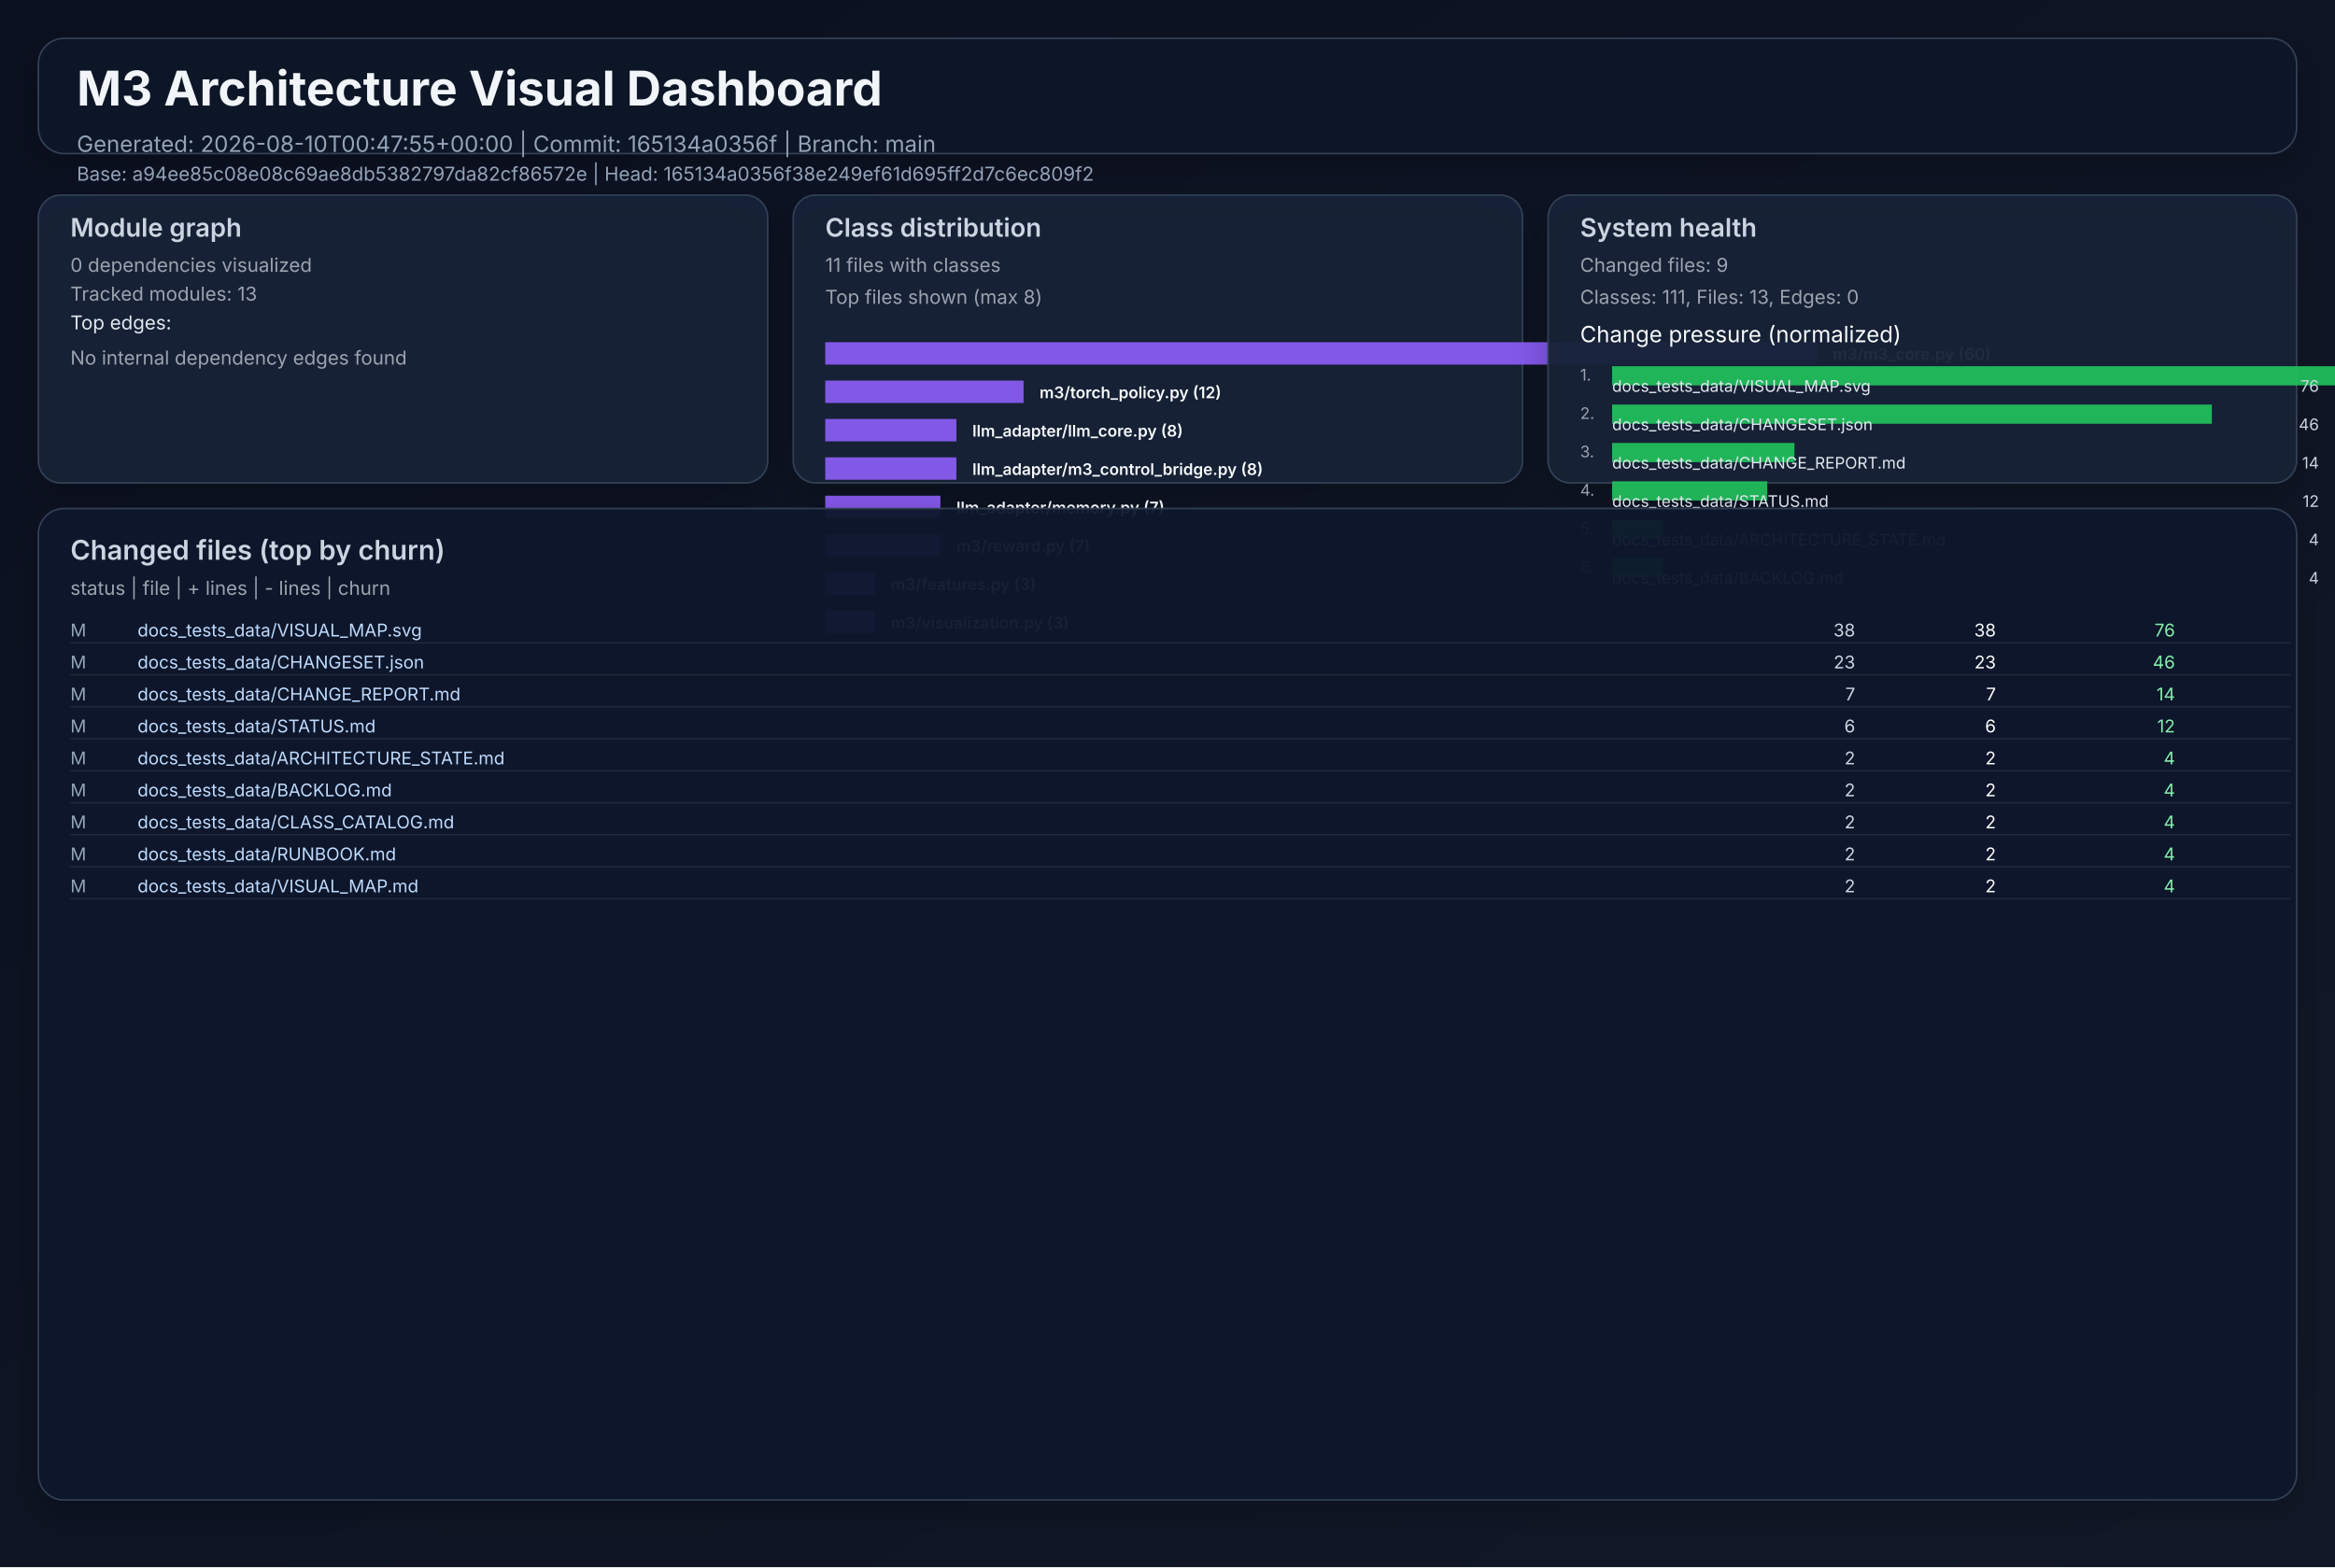
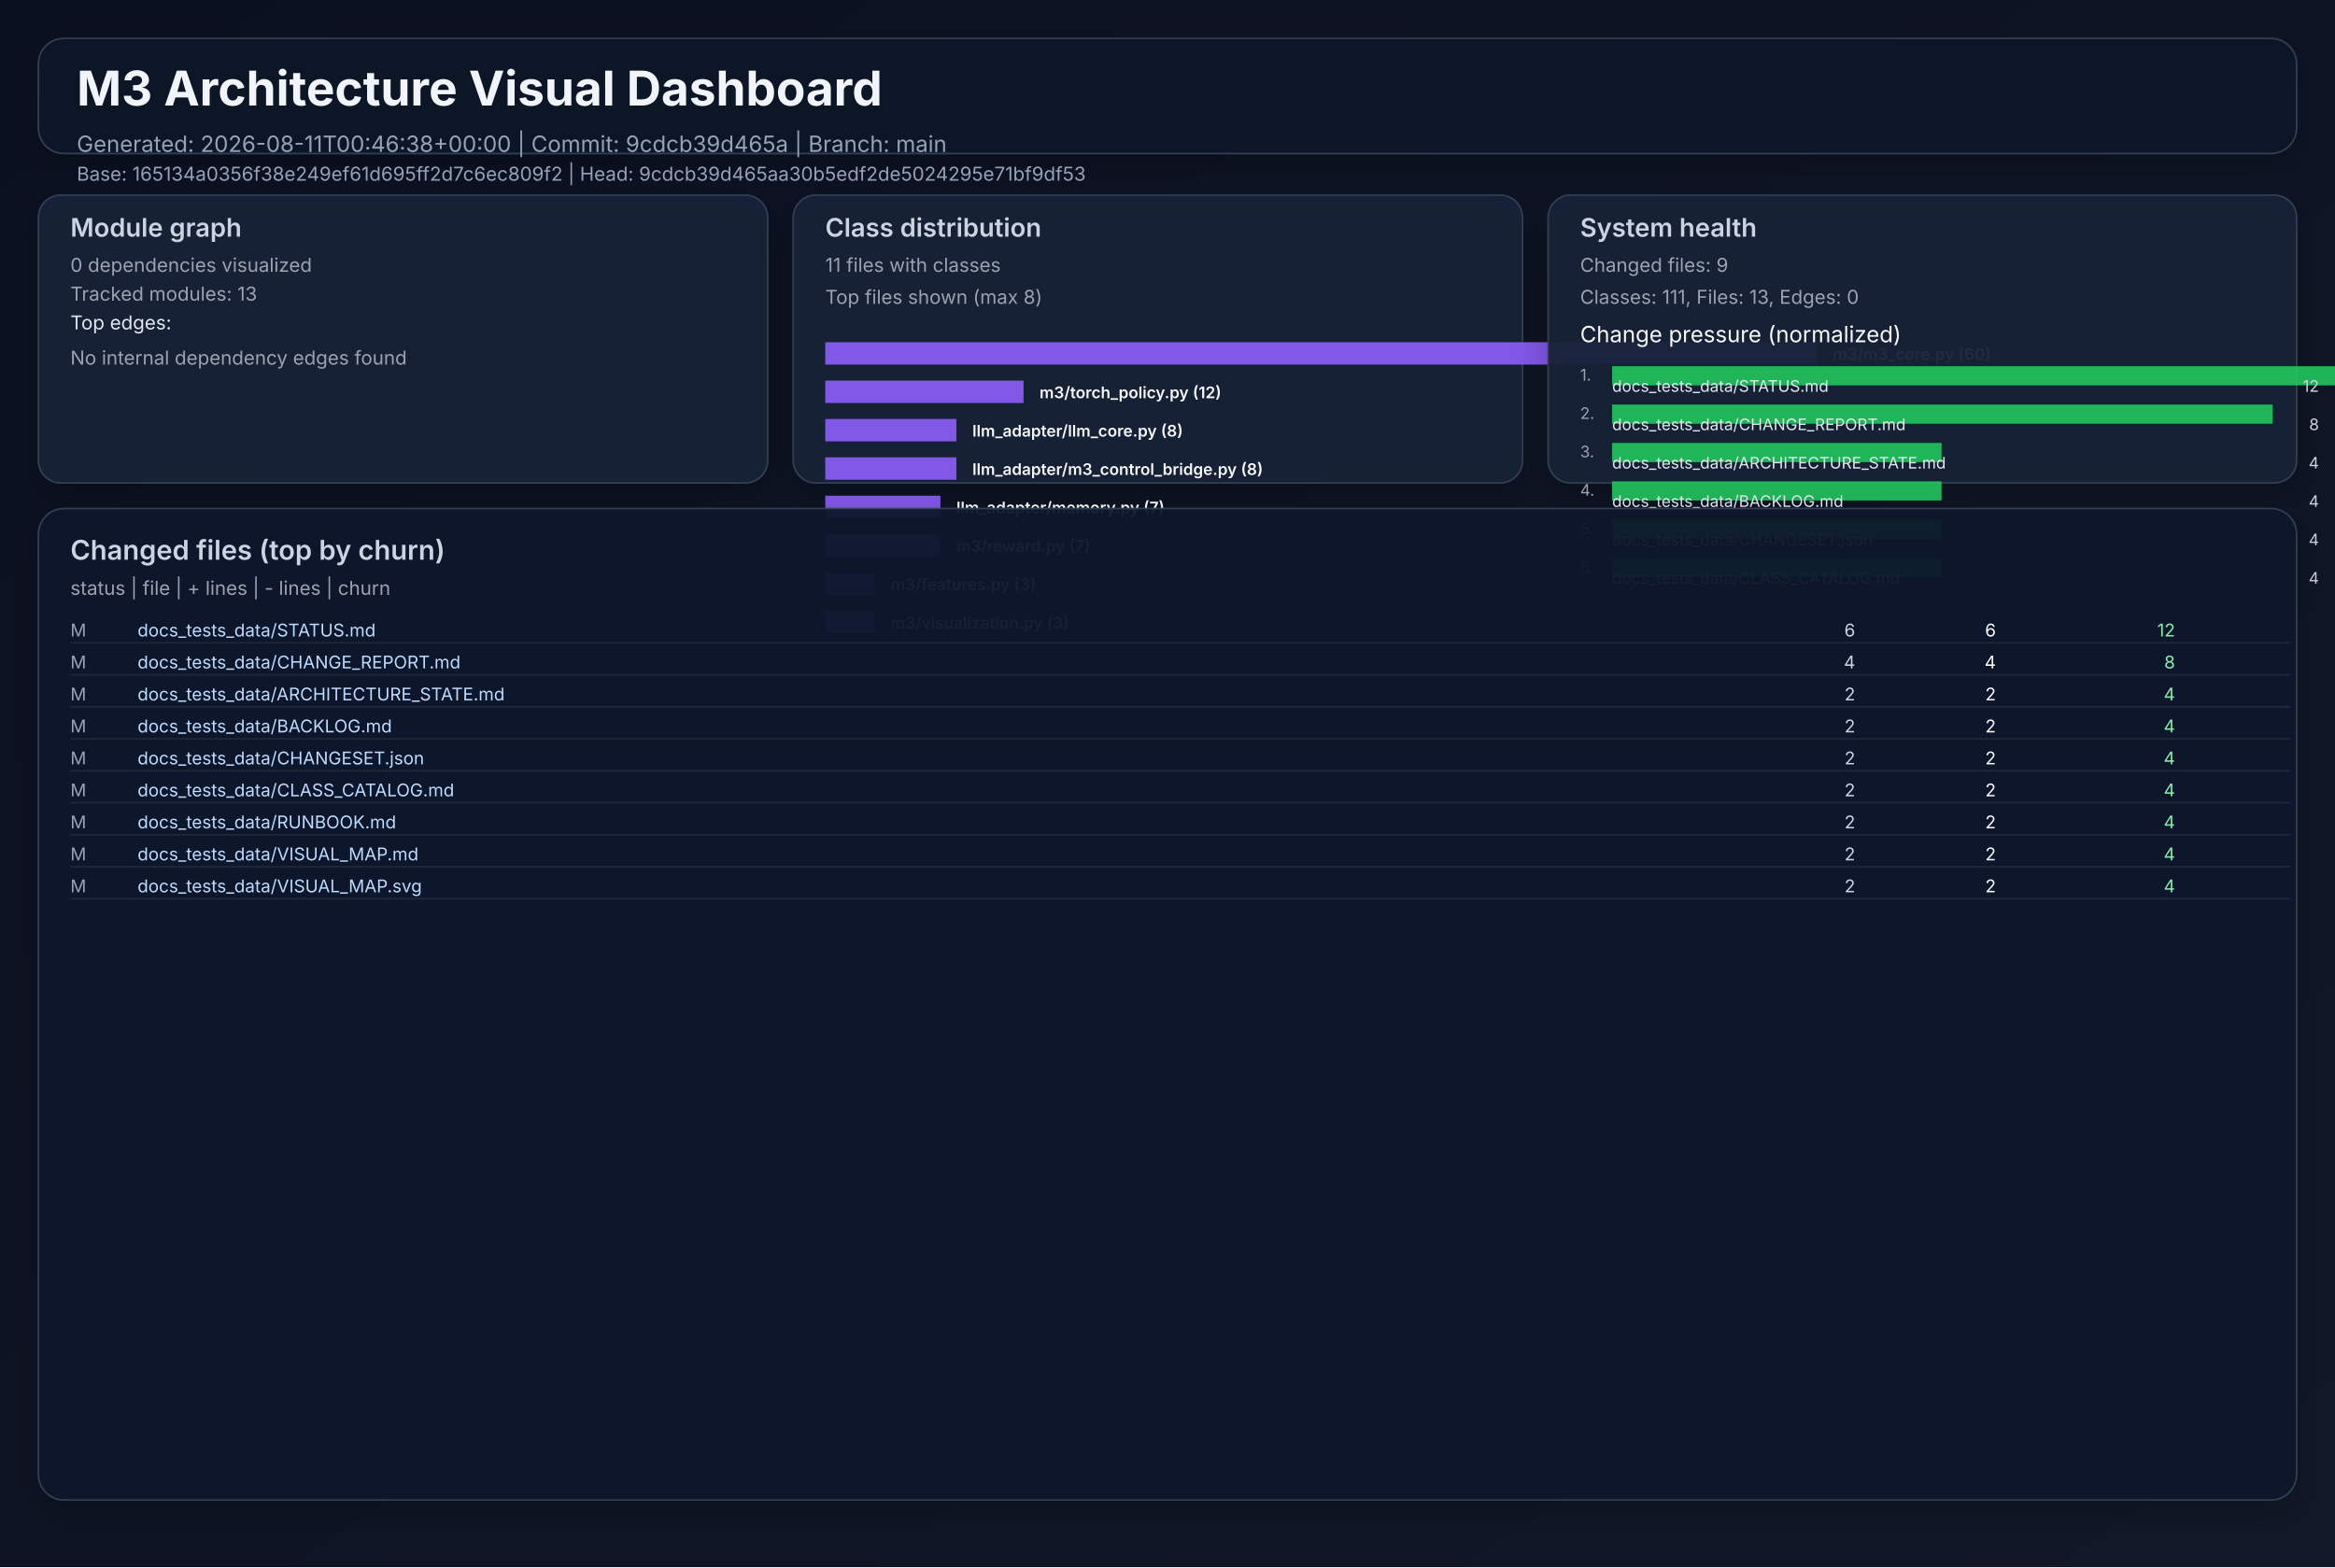
<svg xmlns="http://www.w3.org/2000/svg" width="1460" height="980" viewBox="0 0 1460 980" role="img">
  <defs>
    <linearGradient id="bg" x1="0" y1="0" x2="1" y2="1">
      <stop offset="0%" stop-color="#0b1020" />
      <stop offset="100%" stop-color="#111827" />
    </linearGradient>
    <filter id="cardShadow" x="-20%" y="-20%" width="140%" height="140%">
      <feDropShadow dx="0" dy="8" stdDeviation="10" flood-opacity="0.22" />
    </filter>
  </defs>
  <rect width="1460" height="980" fill="url(#bg)" />
  <g font-family="Inter, Arial, sans-serif">
    <rect x="24" y="24" width="1412" height="72" rx="16" fill="#111827" fill-opacity="0.94" stroke="#334155" stroke-width="1" filter="url(#cardShadow)" />
    <text x="48" y="66" fill="#f1f5f9" font-size="30" font-weight="700">M3 Architecture Visual Dashboard</text>
-     <text x="48" y="95" fill="#94a3b8" font-size="14">Generated: 2026-08-10T00:47:55+00:00  |  Commit: 165134a0356f  |  Branch: main</text>
-     <text x="48" y="113" fill="#94a3b8" font-size="12">Base: a94ee85c08e08c69ae8db5382797da82cf86572e  |  Head: 165134a0356f38e249ef61d695ff2d7c6ec809f2</text>
+     <text x="48" y="95" fill="#94a3b8" font-size="14">Generated: 2026-08-11T00:46:38+00:00  |  Commit: 9cdcb39d465a  |  Branch: main</text>
+     <text x="48" y="113" fill="#94a3b8" font-size="12">Base: 165134a0356f38e249ef61d695ff2d7c6ec809f2  |  Head: 9cdcb39d465aa30b5edf2de5024295e71bf9df53</text>
    <rect x="24" y="122" width="456" height="180" rx="14" fill="#17223a" fill-opacity="0.94" stroke="#334155" filter="url(#cardShadow)" />
    <text x="44" y="148" fill="#cbd5e1" font-size="16" font-weight="600">Module graph</text>
    <text x="44" y="170" fill="#9ca3af" font-size="12">0 dependencies visualized</text>
    <text x="44" y="188" fill="#9ca3af" font-size="12">Tracked modules: 13</text>
    <text x="44" y="206" fill="#e2e8f0" font-size="12">Top edges:</text>
    <text x="44" y="228" fill="#9ca3af" font-size="12">No internal dependency edges found</text>
    <rect x="496" y="122" width="456" height="180" rx="14" fill="#17223a" fill-opacity="0.94" stroke="#334155" filter="url(#cardShadow)" />
    <text x="516" y="148" fill="#cbd5e1" font-size="16" font-weight="600">Class distribution</text>
    <text x="516" y="170" fill="#9ca3af" font-size="12">11 files with classes</text>
    <text x="516" y="190" fill="#9ca3af" font-size="12">Top files shown (max 8)</text>
    <rect x="516" y="214" width="620" height="14" fill="#8b5cf6" opacity="0.92" />
    <text x="1146" y="225" fill="#f8fafc" font-size="10" font-weight="600">m3/m3_core.py (60)</text>
    <rect x="516" y="238" width="124" height="14" fill="#8b5cf6" opacity="0.92" />
    <text x="650" y="249" fill="#f8fafc" font-size="10" font-weight="600">m3/torch_policy.py (12)</text>
    <rect x="516" y="262" width="82" height="14" fill="#8b5cf6" opacity="0.92" />
    <text x="608" y="273" fill="#f8fafc" font-size="10" font-weight="600">llm_adapter/llm_core.py (8)</text>
    <rect x="516" y="286" width="82" height="14" fill="#8b5cf6" opacity="0.92" />
    <text x="608" y="297" fill="#f8fafc" font-size="10" font-weight="600">llm_adapter/m3_control_bridge.py (8)</text>
    <rect x="516" y="310" width="72" height="14" fill="#8b5cf6" opacity="0.92" />
    <text x="598" y="321" fill="#f8fafc" font-size="10" font-weight="600">llm_adapter/memory.py (7)</text>
    <rect x="516" y="334" width="72" height="14" fill="#8b5cf6" opacity="0.92" />
    <text x="598" y="345" fill="#f8fafc" font-size="10" font-weight="600">m3/reward.py (7)</text>
    <rect x="516" y="358" width="31" height="14" fill="#8b5cf6" opacity="0.92" />
    <text x="557" y="369" fill="#f8fafc" font-size="10" font-weight="600">m3/features.py (3)</text>
    <rect x="516" y="382" width="31" height="14" fill="#8b5cf6" opacity="0.92" />
    <text x="557" y="393" fill="#f8fafc" font-size="10" font-weight="600">m3/visualization.py (3)</text>
    <rect x="968" y="122" width="468" height="180" rx="14" fill="#17223a" fill-opacity="0.94" stroke="#334155" filter="url(#cardShadow)" />
    <text x="988" y="148" fill="#cbd5e1" font-size="16" font-weight="600">System health</text>
    <text x="988" y="170" fill="#9ca3af" font-size="12">Changed files: 9</text>
    <text x="988" y="190" fill="#9ca3af" font-size="12">Classes: 111, Files: 13, Edges: 0</text>
    <text x="988" y="214" fill="#f8fafc" font-size="14">Change pressure (normalized)</text>
    <text x="988" y="238" fill="#9ca3af" font-size="10">1.</text>
    <rect x="1008" y="229" width="620" height="12" fill="#22c55e" opacity="0.9" />
-     <text x="1008" y="245" fill="#e2e8f0" font-size="10">docs_tests_data/VISUAL_MAP.svg</text>
-     <text x="1450" y="245" fill="#cbd5e1" font-size="10" text-anchor="end">76</text>
+     <text x="1008" y="245" fill="#e2e8f0" font-size="10">docs_tests_data/STATUS.md</text>
+     <text x="1450" y="245" fill="#cbd5e1" font-size="10" text-anchor="end">12</text>
    <text x="988" y="262" fill="#9ca3af" font-size="10">2.</text>
-     <rect x="1008" y="253" width="375" height="12" fill="#22c55e" opacity="0.9" />
-     <text x="1008" y="269" fill="#e2e8f0" font-size="10">docs_tests_data/CHANGESET.json</text>
-     <text x="1450" y="269" fill="#cbd5e1" font-size="10" text-anchor="end">46</text>
+     <rect x="1008" y="253" width="413" height="12" fill="#22c55e" opacity="0.9" />
+     <text x="1008" y="269" fill="#e2e8f0" font-size="10">docs_tests_data/CHANGE_REPORT.md</text>
+     <text x="1450" y="269" fill="#cbd5e1" font-size="10" text-anchor="end">8</text>
    <text x="988" y="286" fill="#9ca3af" font-size="10">3.</text>
-     <rect x="1008" y="277" width="114" height="12" fill="#22c55e" opacity="0.9" />
-     <text x="1008" y="293" fill="#e2e8f0" font-size="10">docs_tests_data/CHANGE_REPORT.md</text>
-     <text x="1450" y="293" fill="#cbd5e1" font-size="10" text-anchor="end">14</text>
+     <rect x="1008" y="277" width="206" height="12" fill="#22c55e" opacity="0.9" />
+     <text x="1008" y="293" fill="#e2e8f0" font-size="10">docs_tests_data/ARCHITECTURE_STATE.md</text>
+     <text x="1450" y="293" fill="#cbd5e1" font-size="10" text-anchor="end">4</text>
    <text x="988" y="310" fill="#9ca3af" font-size="10">4.</text>
-     <rect x="1008" y="301" width="97" height="12" fill="#22c55e" opacity="0.9" />
-     <text x="1008" y="317" fill="#e2e8f0" font-size="10">docs_tests_data/STATUS.md</text>
-     <text x="1450" y="317" fill="#cbd5e1" font-size="10" text-anchor="end">12</text>
+     <rect x="1008" y="301" width="206" height="12" fill="#22c55e" opacity="0.9" />
+     <text x="1008" y="317" fill="#e2e8f0" font-size="10">docs_tests_data/BACKLOG.md</text>
+     <text x="1450" y="317" fill="#cbd5e1" font-size="10" text-anchor="end">4</text>
    <text x="988" y="334" fill="#9ca3af" font-size="10">5.</text>
-     <rect x="1008" y="325" width="32" height="12" fill="#22c55e" opacity="0.9" />
-     <text x="1008" y="341" fill="#e2e8f0" font-size="10">docs_tests_data/ARCHITECTURE_STATE.md</text>
+     <rect x="1008" y="325" width="206" height="12" fill="#22c55e" opacity="0.9" />
+     <text x="1008" y="341" fill="#e2e8f0" font-size="10">docs_tests_data/CHANGESET.json</text>
    <text x="1450" y="341" fill="#cbd5e1" font-size="10" text-anchor="end">4</text>
    <text x="988" y="358" fill="#9ca3af" font-size="10">6.</text>
-     <rect x="1008" y="349" width="32" height="12" fill="#22c55e" opacity="0.9" />
-     <text x="1008" y="365" fill="#e2e8f0" font-size="10">docs_tests_data/BACKLOG.md</text>
+     <rect x="1008" y="349" width="206" height="12" fill="#22c55e" opacity="0.9" />
+     <text x="1008" y="365" fill="#e2e8f0" font-size="10">docs_tests_data/CLASS_CATALOG.md</text>
    <text x="1450" y="365" fill="#cbd5e1" font-size="10" text-anchor="end">4</text>
    <rect x="24" y="318" width="1412" height="620" rx="16" fill="#0f172a" fill-opacity="0.94" stroke="#334155" filter="url(#cardShadow)" />
    <text x="44" y="350" fill="#cbd5e1" font-size="17" font-weight="600">Changed files (top by churn)</text>
    <text x="44" y="372" fill="#9ca3af" font-size="12">status  |  file  | + lines  | - lines  | churn</text>
    <text x="44" y="398" fill="#94a3b8" font-size="11"> M</text>
-     <text x="86" y="398" fill="#bfdbfe" font-size="11" text-anchor="start">docs_tests_data/VISUAL_MAP.svg</text>
-     <text x="1160" y="398" fill="#cbd5e1" font-size="11" text-anchor="end">   38</text>
-     <text x="1248" y="398" fill="#f9fafb" font-size="11" text-anchor="end">   38</text>
-     <text x="1360" y="398" fill="#86efac" font-size="11" text-anchor="end">    76</text>
+     <text x="86" y="398" fill="#bfdbfe" font-size="11" text-anchor="start">docs_tests_data/STATUS.md</text>
+     <text x="1160" y="398" fill="#cbd5e1" font-size="11" text-anchor="end">    6</text>
+     <text x="1248" y="398" fill="#f9fafb" font-size="11" text-anchor="end">    6</text>
+     <text x="1360" y="398" fill="#86efac" font-size="11" text-anchor="end">    12</text>
    <line x1="44" y1="402" x2="1432" y2="402" stroke="#1f2937" stroke-width="1" />
    <text x="44" y="418" fill="#94a3b8" font-size="11"> M</text>
-     <text x="86" y="418" fill="#bfdbfe" font-size="11" text-anchor="start">docs_tests_data/CHANGESET.json</text>
-     <text x="1160" y="418" fill="#cbd5e1" font-size="11" text-anchor="end">   23</text>
-     <text x="1248" y="418" fill="#f9fafb" font-size="11" text-anchor="end">   23</text>
-     <text x="1360" y="418" fill="#86efac" font-size="11" text-anchor="end">    46</text>
+     <text x="86" y="418" fill="#bfdbfe" font-size="11" text-anchor="start">docs_tests_data/CHANGE_REPORT.md</text>
+     <text x="1160" y="418" fill="#cbd5e1" font-size="11" text-anchor="end">    4</text>
+     <text x="1248" y="418" fill="#f9fafb" font-size="11" text-anchor="end">    4</text>
+     <text x="1360" y="418" fill="#86efac" font-size="11" text-anchor="end">     8</text>
    <line x1="44" y1="422" x2="1432" y2="422" stroke="#1f2937" stroke-width="1" />
    <text x="44" y="438" fill="#94a3b8" font-size="11"> M</text>
-     <text x="86" y="438" fill="#bfdbfe" font-size="11" text-anchor="start">docs_tests_data/CHANGE_REPORT.md</text>
-     <text x="1160" y="438" fill="#cbd5e1" font-size="11" text-anchor="end">    7</text>
-     <text x="1248" y="438" fill="#f9fafb" font-size="11" text-anchor="end">    7</text>
-     <text x="1360" y="438" fill="#86efac" font-size="11" text-anchor="end">    14</text>
+     <text x="86" y="438" fill="#bfdbfe" font-size="11" text-anchor="start">docs_tests_data/ARCHITECTURE_STATE.md</text>
+     <text x="1160" y="438" fill="#cbd5e1" font-size="11" text-anchor="end">    2</text>
+     <text x="1248" y="438" fill="#f9fafb" font-size="11" text-anchor="end">    2</text>
+     <text x="1360" y="438" fill="#86efac" font-size="11" text-anchor="end">     4</text>
    <line x1="44" y1="442" x2="1432" y2="442" stroke="#1f2937" stroke-width="1" />
    <text x="44" y="458" fill="#94a3b8" font-size="11"> M</text>
-     <text x="86" y="458" fill="#bfdbfe" font-size="11" text-anchor="start">docs_tests_data/STATUS.md</text>
-     <text x="1160" y="458" fill="#cbd5e1" font-size="11" text-anchor="end">    6</text>
-     <text x="1248" y="458" fill="#f9fafb" font-size="11" text-anchor="end">    6</text>
-     <text x="1360" y="458" fill="#86efac" font-size="11" text-anchor="end">    12</text>
+     <text x="86" y="458" fill="#bfdbfe" font-size="11" text-anchor="start">docs_tests_data/BACKLOG.md</text>
+     <text x="1160" y="458" fill="#cbd5e1" font-size="11" text-anchor="end">    2</text>
+     <text x="1248" y="458" fill="#f9fafb" font-size="11" text-anchor="end">    2</text>
+     <text x="1360" y="458" fill="#86efac" font-size="11" text-anchor="end">     4</text>
    <line x1="44" y1="462" x2="1432" y2="462" stroke="#1f2937" stroke-width="1" />
    <text x="44" y="478" fill="#94a3b8" font-size="11"> M</text>
-     <text x="86" y="478" fill="#bfdbfe" font-size="11" text-anchor="start">docs_tests_data/ARCHITECTURE_STATE.md</text>
+     <text x="86" y="478" fill="#bfdbfe" font-size="11" text-anchor="start">docs_tests_data/CHANGESET.json</text>
    <text x="1160" y="478" fill="#cbd5e1" font-size="11" text-anchor="end">    2</text>
    <text x="1248" y="478" fill="#f9fafb" font-size="11" text-anchor="end">    2</text>
    <text x="1360" y="478" fill="#86efac" font-size="11" text-anchor="end">     4</text>
    <line x1="44" y1="482" x2="1432" y2="482" stroke="#1f2937" stroke-width="1" />
    <text x="44" y="498" fill="#94a3b8" font-size="11"> M</text>
-     <text x="86" y="498" fill="#bfdbfe" font-size="11" text-anchor="start">docs_tests_data/BACKLOG.md</text>
+     <text x="86" y="498" fill="#bfdbfe" font-size="11" text-anchor="start">docs_tests_data/CLASS_CATALOG.md</text>
    <text x="1160" y="498" fill="#cbd5e1" font-size="11" text-anchor="end">    2</text>
    <text x="1248" y="498" fill="#f9fafb" font-size="11" text-anchor="end">    2</text>
    <text x="1360" y="498" fill="#86efac" font-size="11" text-anchor="end">     4</text>
    <line x1="44" y1="502" x2="1432" y2="502" stroke="#1f2937" stroke-width="1" />
    <text x="44" y="518" fill="#94a3b8" font-size="11"> M</text>
-     <text x="86" y="518" fill="#bfdbfe" font-size="11" text-anchor="start">docs_tests_data/CLASS_CATALOG.md</text>
+     <text x="86" y="518" fill="#bfdbfe" font-size="11" text-anchor="start">docs_tests_data/RUNBOOK.md</text>
    <text x="1160" y="518" fill="#cbd5e1" font-size="11" text-anchor="end">    2</text>
    <text x="1248" y="518" fill="#f9fafb" font-size="11" text-anchor="end">    2</text>
    <text x="1360" y="518" fill="#86efac" font-size="11" text-anchor="end">     4</text>
    <line x1="44" y1="522" x2="1432" y2="522" stroke="#1f2937" stroke-width="1" />
    <text x="44" y="538" fill="#94a3b8" font-size="11"> M</text>
-     <text x="86" y="538" fill="#bfdbfe" font-size="11" text-anchor="start">docs_tests_data/RUNBOOK.md</text>
+     <text x="86" y="538" fill="#bfdbfe" font-size="11" text-anchor="start">docs_tests_data/VISUAL_MAP.md</text>
    <text x="1160" y="538" fill="#cbd5e1" font-size="11" text-anchor="end">    2</text>
    <text x="1248" y="538" fill="#f9fafb" font-size="11" text-anchor="end">    2</text>
    <text x="1360" y="538" fill="#86efac" font-size="11" text-anchor="end">     4</text>
    <line x1="44" y1="542" x2="1432" y2="542" stroke="#1f2937" stroke-width="1" />
    <text x="44" y="558" fill="#94a3b8" font-size="11"> M</text>
-     <text x="86" y="558" fill="#bfdbfe" font-size="11" text-anchor="start">docs_tests_data/VISUAL_MAP.md</text>
+     <text x="86" y="558" fill="#bfdbfe" font-size="11" text-anchor="start">docs_tests_data/VISUAL_MAP.svg</text>
    <text x="1160" y="558" fill="#cbd5e1" font-size="11" text-anchor="end">    2</text>
    <text x="1248" y="558" fill="#f9fafb" font-size="11" text-anchor="end">    2</text>
    <text x="1360" y="558" fill="#86efac" font-size="11" text-anchor="end">     4</text>
    <line x1="44" y1="562" x2="1432" y2="562" stroke="#1f2937" stroke-width="1" />
  </g>
</svg>
